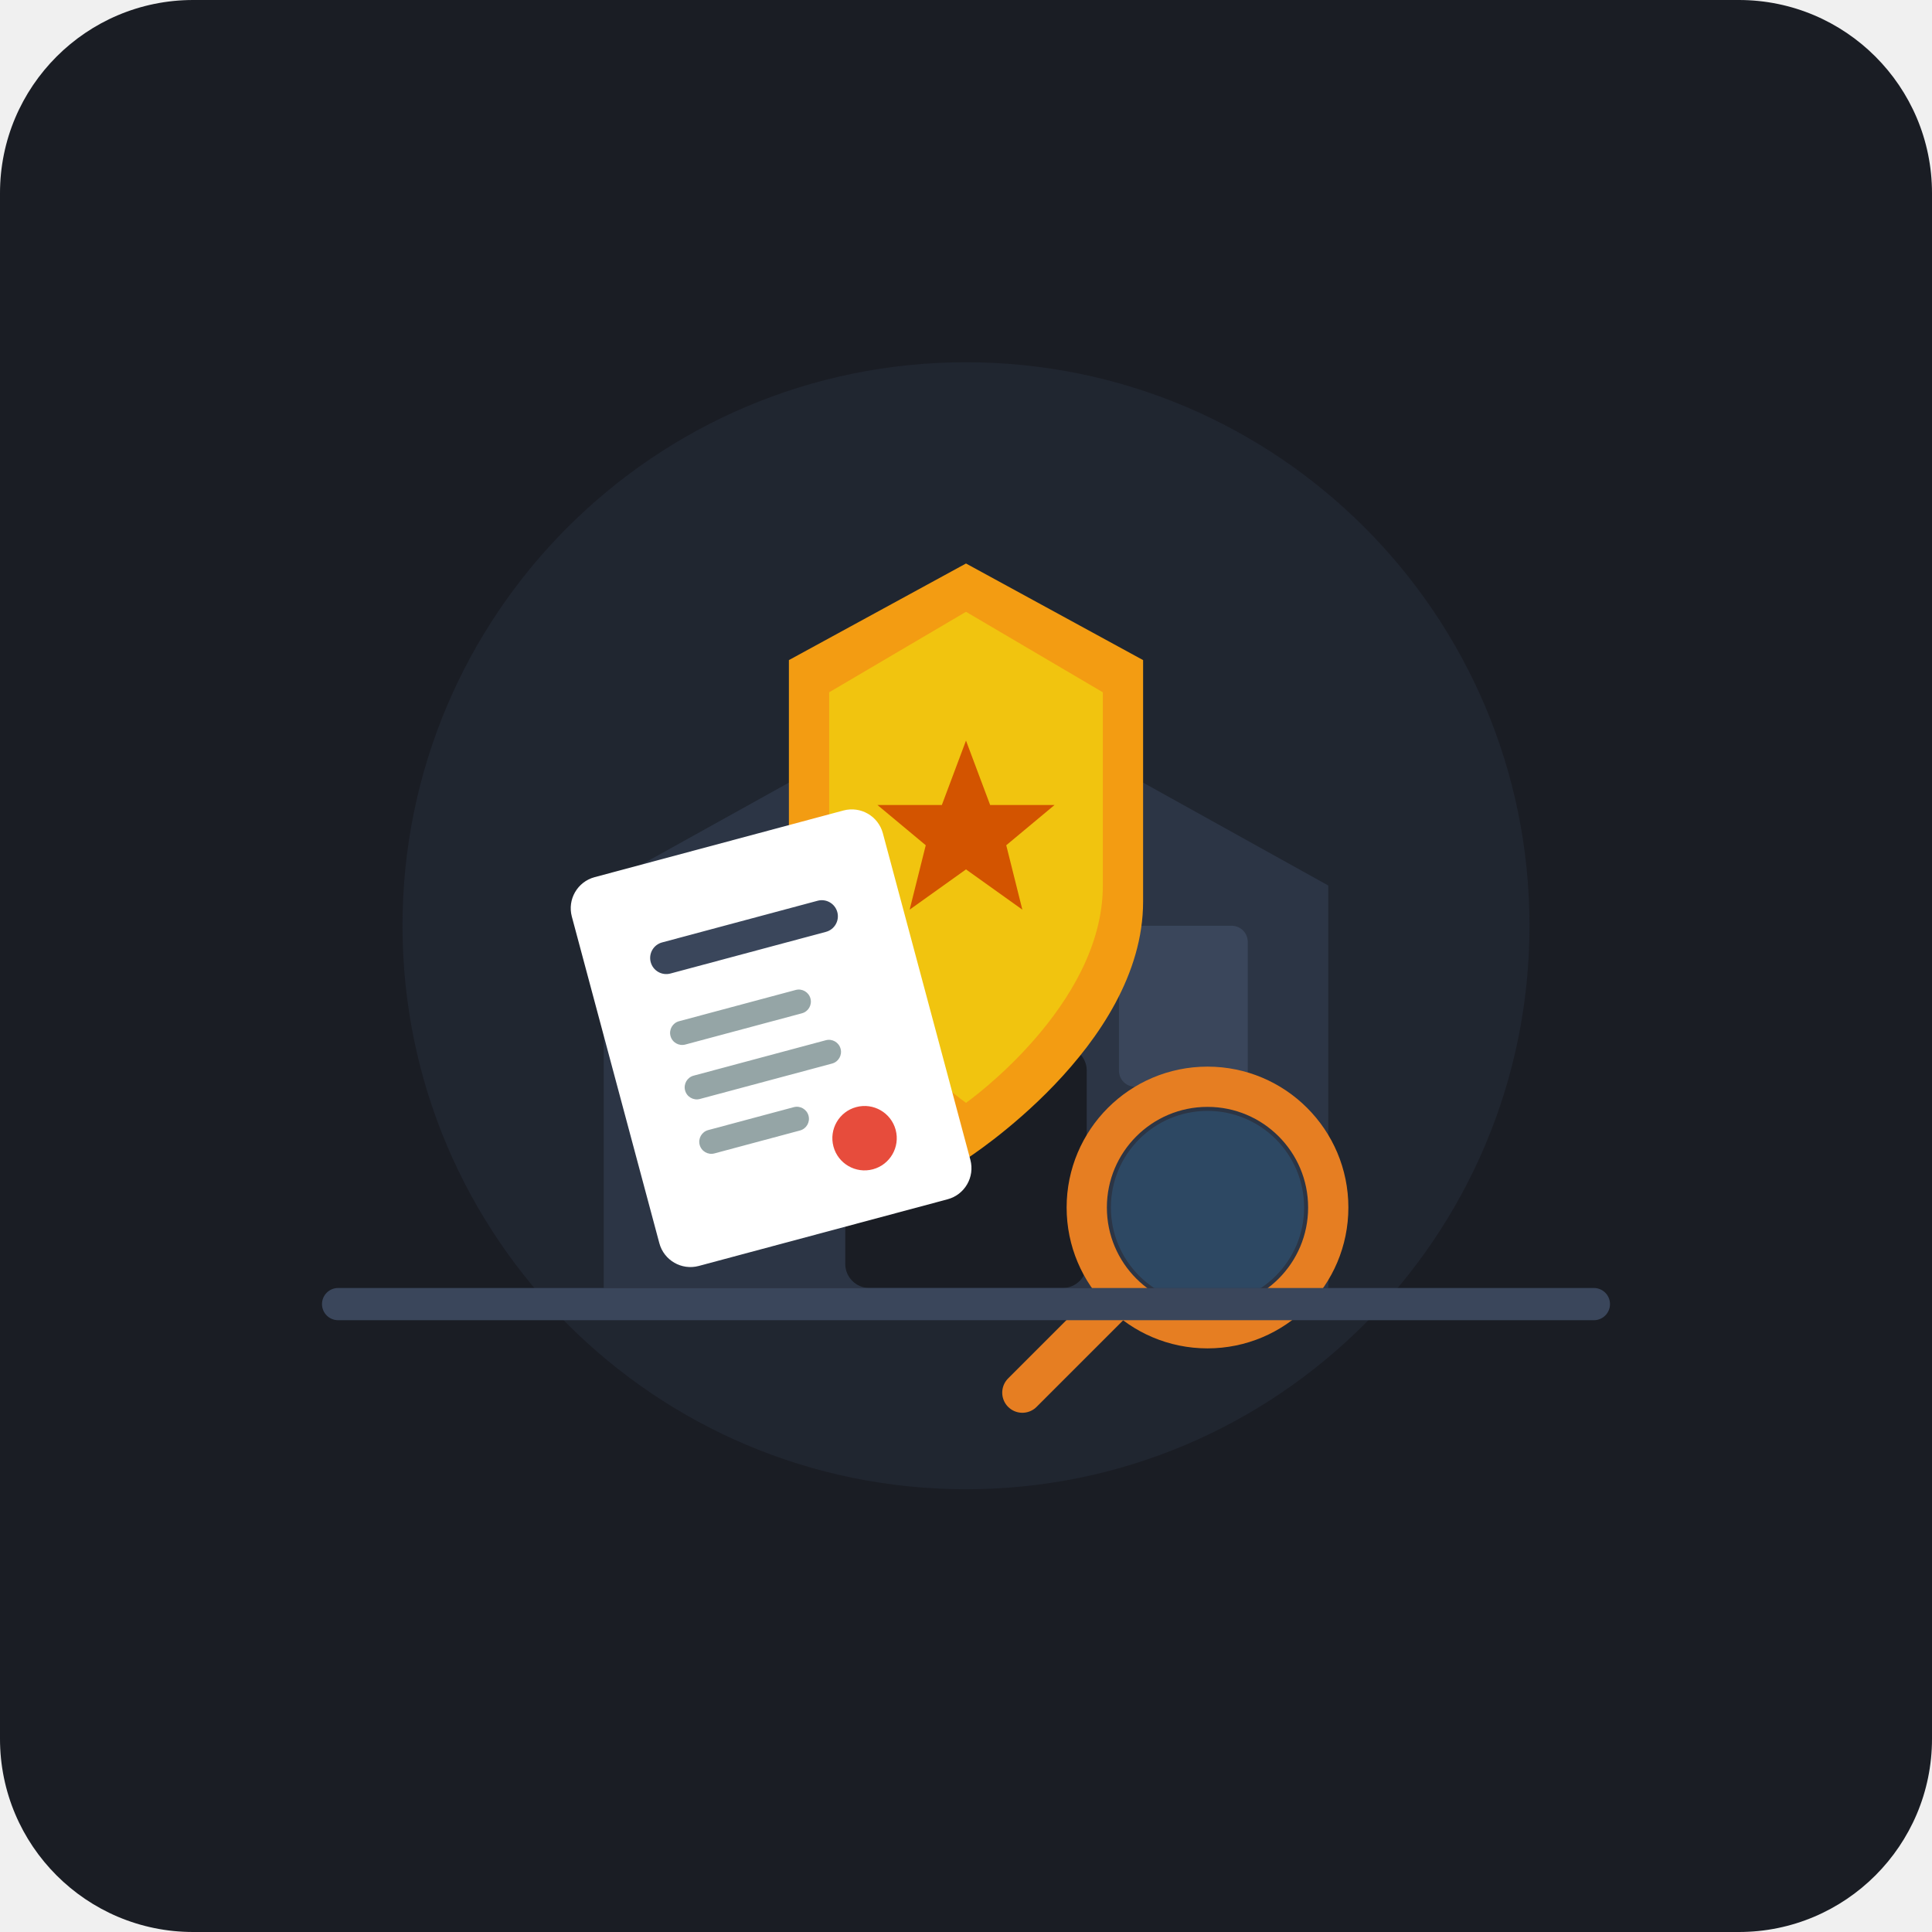
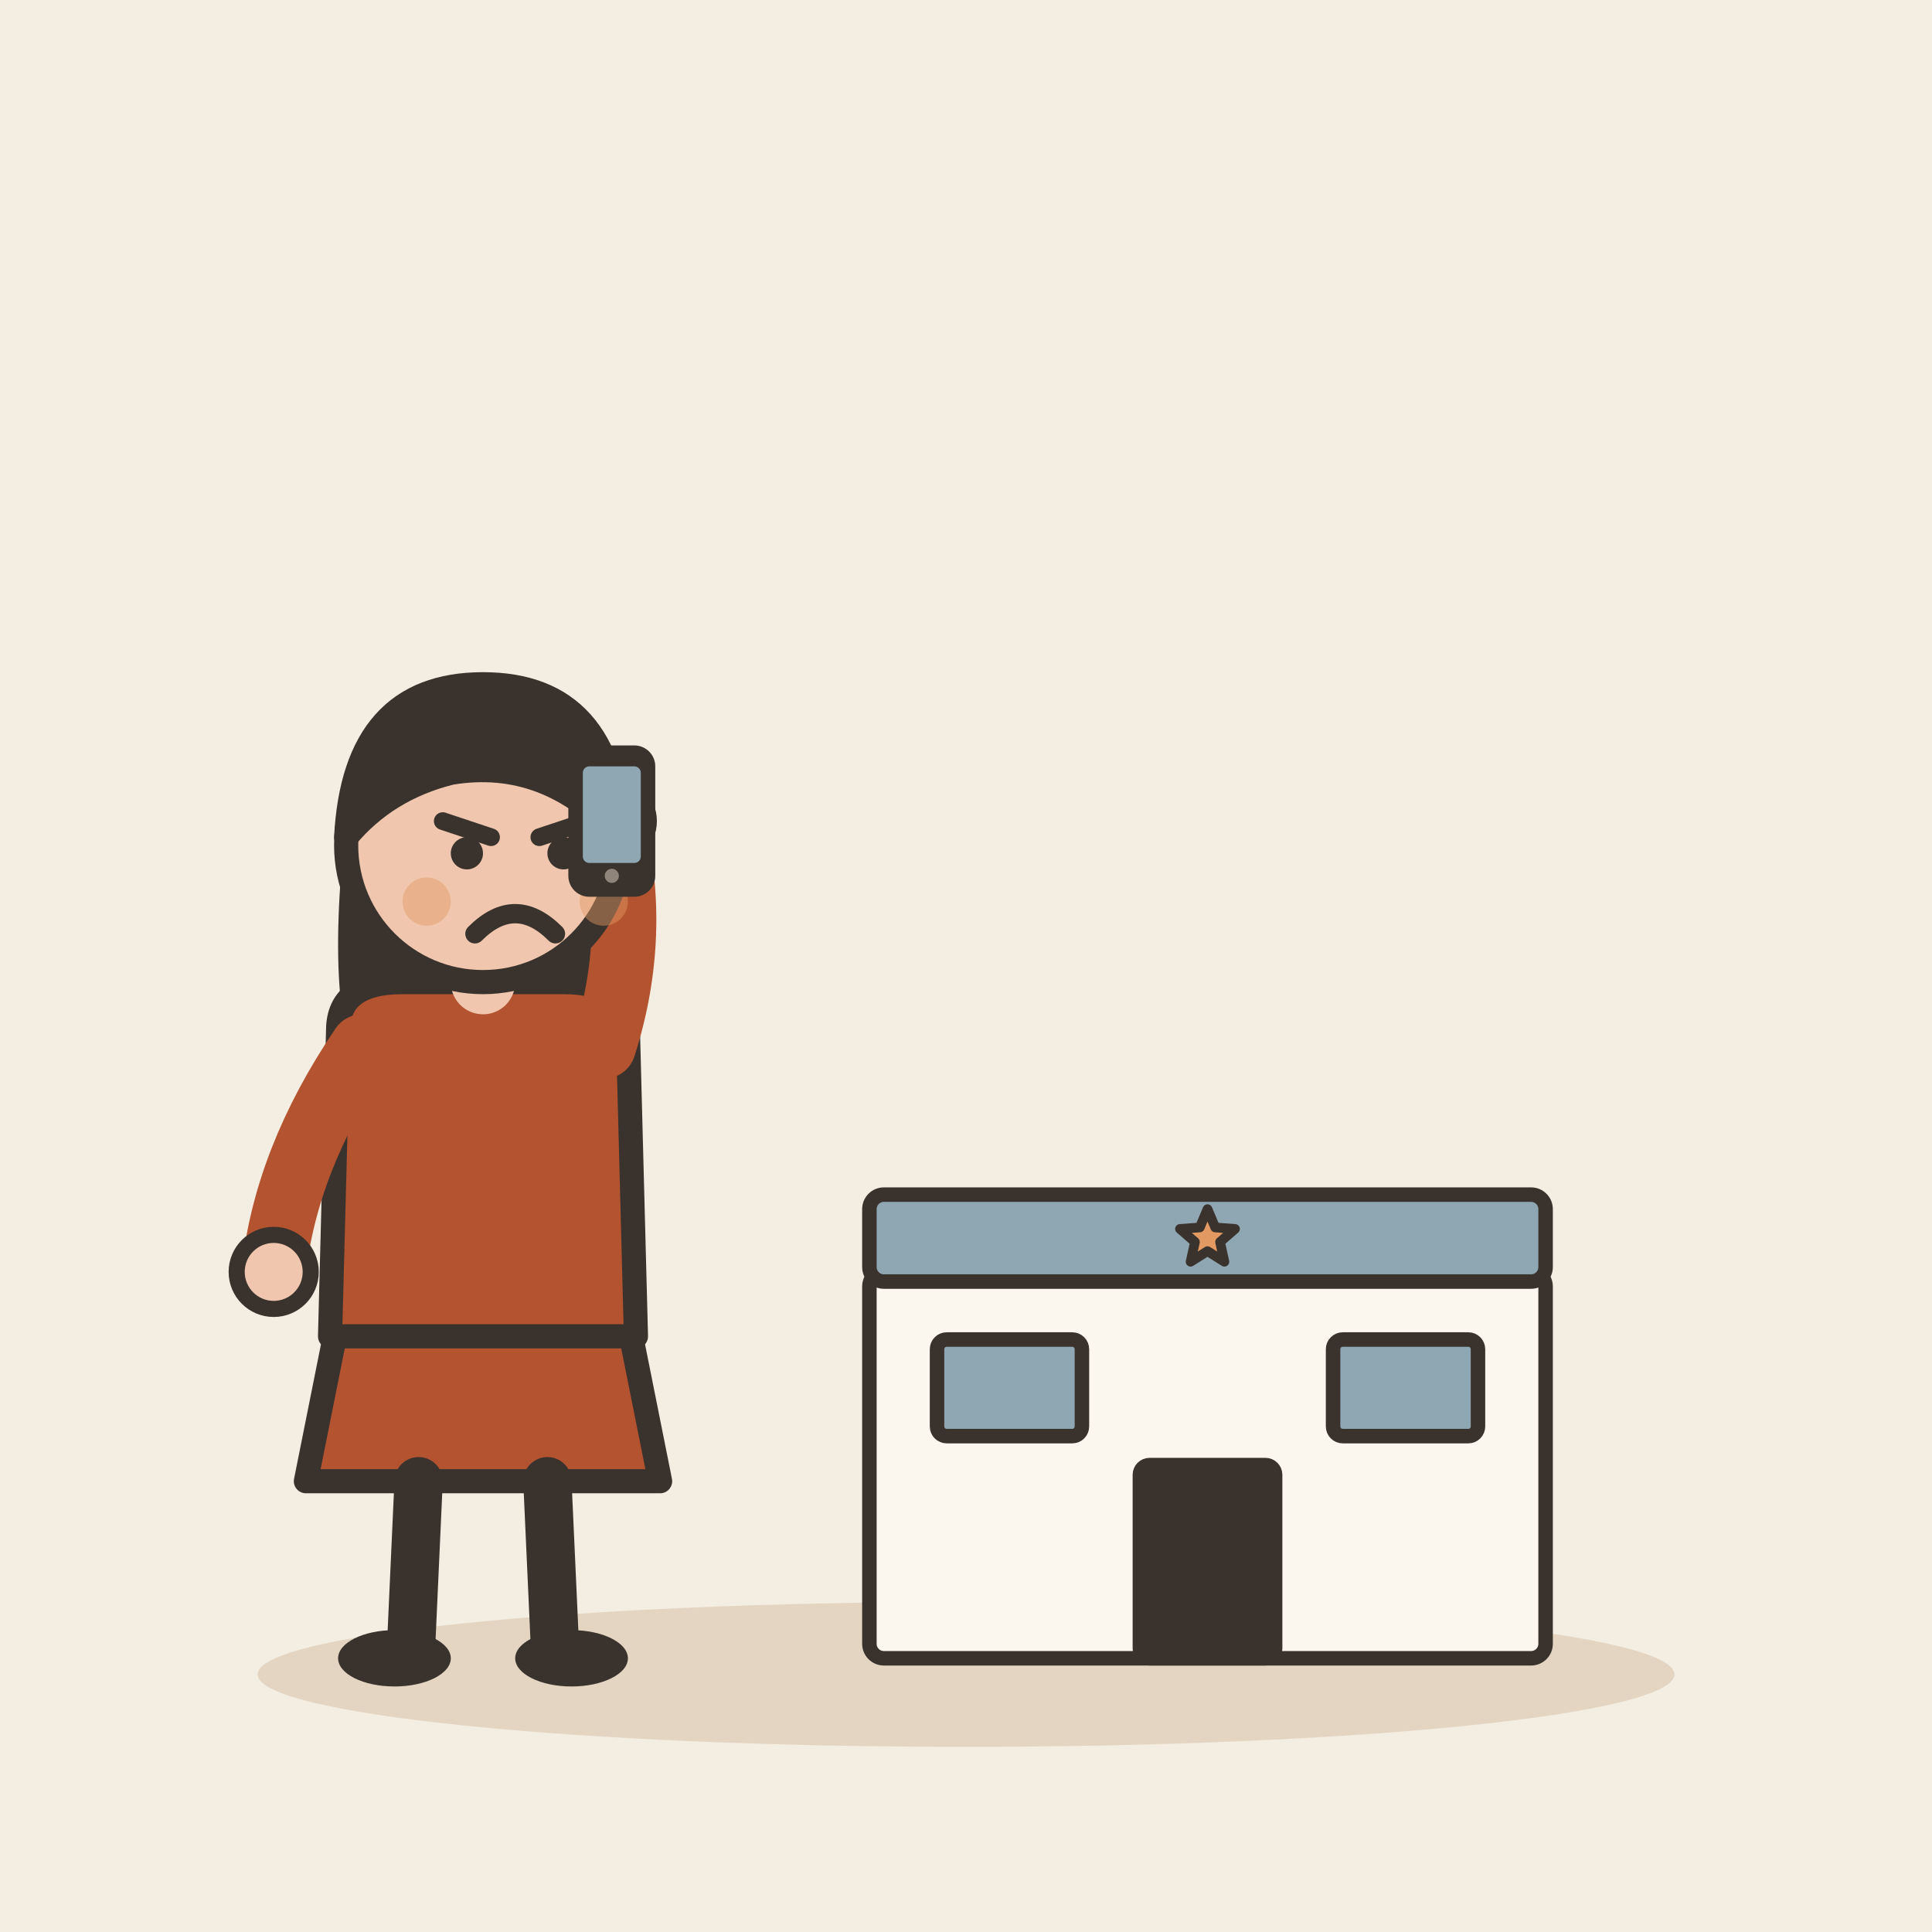
- <svg xmlns="http://www.w3.org/2000/svg" viewBox="0 0 240 240">
-   <rect width="240" height="240" rx="24" fill="#1A1D24" />
-   <circle cx="120" cy="115" r="70" fill="#242B38" opacity="0.6" />
-   <path d="M75 160 L75 110 L120 85 L165 110 L165 160 Z" fill="#2C3545" />
-   <rect x="105" y="130" width="30" height="30" rx="3" fill="#1A1D24" />
-   <rect x="85" y="115" width="16" height="20" rx="2" fill="#3A465B" />
-   <rect x="139" y="115" width="16" height="20" rx="2" fill="#3A465B" />
-   <path d="M120 70 L142 82 L142 112 C142 130 120 144 120 144 C120 144 98 130 98 112 L98 82 Z" fill="#F39C12" />
-   <path d="M120 76 L137 86 L137 110 C137 125 120 137 120 137 C120 137 103 125 103 110 L103 86 Z" fill="#F1C40F" />
-   <path d="M120 92 L123 100 L131 100 L125 105 L127 113 L120 108 L113 113 L115 105 L109 100 L117 100 Z" fill="#D35400" />
-   <g transform="translate(70, 110) rotate(-15)">
-     <rect x="0" y="0" width="40" height="50" rx="4" fill="#FFFFFF" />
-     <rect x="8" y="10" width="24" height="4" rx="2" fill="#3A465B" />
-     <rect x="8" y="20" width="18" height="3" rx="1.5" fill="#95A5A6" />
-     <rect x="8" y="27" width="20" height="3" rx="1.5" fill="#95A5A6" />
-     <rect x="8" y="34" width="14" height="3" rx="1.5" fill="#95A5A6" />
-     <circle cx="28" cy="40" r="4" fill="#E74C3C" />
+ <svg xmlns="http://www.w3.org/2000/svg" viewBox="0 0 240 240" data-style="editorial">
+   <rect width="240" height="240" fill="#F4EDE2" />
+   <ellipse cx="120" cy="208" rx="88" ry="9" fill="#E3D5C1" />
+   <g transform="translate(150 206) scale(0.6 0.6)">
+     <rect x="-70" y="-80" width="140" height="80" rx="3" fill="#FBF6EE" stroke="#3A332D" stroke-width="3" stroke-linecap="round" stroke-linejoin="round" />
+     <rect x="-70" y="-96" width="140" height="18" rx="3" fill="#8FA7B3" stroke="#3A332D" stroke-width="3" stroke-linecap="round" stroke-linejoin="round" />
+     <path d="M0.0 -93.0L1.6 -89.2L5.7 -88.9L2.6 -86.2L3.5 -82.1L0.0 -84.3L-3.5 -82.1L-2.6 -86.2L-5.7 -88.9L-1.6 -89.2Z" fill="#E39A62" stroke="#3A332D" stroke-width="2" stroke-linecap="round" stroke-linejoin="round" />
+     <rect x="-14" y="-40" width="28" height="40" rx="2" fill="#3A332D" stroke="#3A332D" stroke-width="3" stroke-linecap="round" stroke-linejoin="round" />
+     <rect x="-56" y="-66" width="30" height="20" rx="2" fill="#8FA7B3" stroke="#3A332D" stroke-width="3" stroke-linecap="round" stroke-linejoin="round" />
+     <rect x="26" y="-66" width="30" height="20" rx="2" fill="#8FA7B3" stroke="#3A332D" stroke-width="3" stroke-linecap="round" stroke-linejoin="round" />
  </g>
-   <g transform="translate(130, 130)">
-     <circle cx="20" cy="20" r="15" fill="none" stroke="#E67E22" stroke-width="5" />
-     <line x1="8" y1="32" x2="-3" y2="43" stroke="#E67E22" stroke-width="5" stroke-linecap="round" />
-     <circle cx="20" cy="20" r="12" fill="#3498DB" opacity="0.2" />
+   <g transform="translate(60 206)">
+     <path d="M-18 -42L-22 -22L22 -22L18 -42Z" fill="#B4532F" stroke="#3A332D" stroke-width="3" stroke-linecap="round" stroke-linejoin="round" />
+     <path d="M-8 -22L-9 0" stroke="#3A332D" stroke-width="6" stroke-linecap="round" fill="none" />
+     <path d="M8 -22L9 0" stroke="#3A332D" stroke-width="6" stroke-linecap="round" fill="none" />
+     <ellipse cx="-11" cy="0" rx="7" ry="3.5" fill="#3A332D" />
+     <ellipse cx="11" cy="0" rx="7" ry="3.5" fill="#3A332D" />
+     <path d="M-17 -104Q-20 -78 -14 -70L-6 -78L6 -78L14 -70Q20 -78 17 -104Z" fill="#3A332D" />
+     <path d="M-18 -78Q-18 -84 -10 -84L10 -84Q18 -84 18 -78L19 -40L-19 -40Z" fill="#B4532F" stroke="#3A332D" stroke-width="3" stroke-linecap="round" stroke-linejoin="round" />
+     <path d="M-15 -76Q-24.5 -62 -26 -48" fill="none" stroke="#B4532F" stroke-width="8" stroke-linecap="round" stroke-linejoin="round" />
+     <circle cx="-26" cy="-48" r="4.6" fill="#F0C7AE" stroke="#3A332D" stroke-linecap="round" stroke-linejoin="round" stroke-width="2" />
+     <path d="M15 -76Q19.5 -90 16 -104" fill="none" stroke="#B4532F" stroke-width="8" stroke-linecap="round" stroke-linejoin="round" />
+     <circle cx="16" cy="-104" r="4.6" fill="#F0C7AE" stroke="#3A332D" stroke-linecap="round" stroke-linejoin="round" stroke-width="2" />
+     <path d="M0 -84L0 -88" stroke="#F0C7AE" stroke-width="8" stroke-linecap="round" fill="none" />
+     <circle cx="0" cy="-101" r="17" fill="#F0C7AE" stroke="#3A332D" stroke-width="3" stroke-linecap="round" stroke-linejoin="round" />
+     <path d="M-17 -102Q-16 -121 0 -121Q16 -121 17 -102Q8 -112 -4 -110Q-12 -108 -17 -102Z" fill="#3A332D" stroke="#3A332D" stroke-width="3" stroke-linecap="round" stroke-linejoin="round" />
+     <path d="M-5 -104L1 -102" fill="none" stroke="#3A332D" stroke-width="2.2" stroke-linecap="round" stroke-linejoin="round" />
+     <path d="M13 -104L7 -102" fill="none" stroke="#3A332D" stroke-width="2.2" stroke-linecap="round" stroke-linejoin="round" />
+     <circle cx="-2" cy="-100" r="2" fill="#3A332D" />
+     <circle cx="10" cy="-100" r="2" fill="#3A332D" />
+     <path d="M-1 -90Q4 -95 9 -90" fill="none" stroke="#3A332D" stroke-width="2.4" stroke-linecap="round" stroke-linejoin="round" />
+     <circle cx="-7" cy="-94" r="3" fill="#E39A62" opacity="0.45" />
+     <circle cx="15" cy="-94" r="3" fill="#E39A62" opacity="0.45" />
+     <g transform="translate(16 -104) scale(0.4 0.4)">
+       <rect x="-12" y="-22" width="24" height="44" rx="5" fill="#3A332D" stroke="#3A332D" stroke-width="3" stroke-linecap="round" stroke-linejoin="round" />
+       <rect x="-9" y="-17" width="18" height="30" rx="2" fill="#8FA7B3" />
+       <circle cx="0" cy="17" r="2.2" fill="#8F857A" />
+     </g>
  </g>
-   <rect x="40" y="160" width="160" height="4" rx="2" fill="#3A465B" />
</svg>
